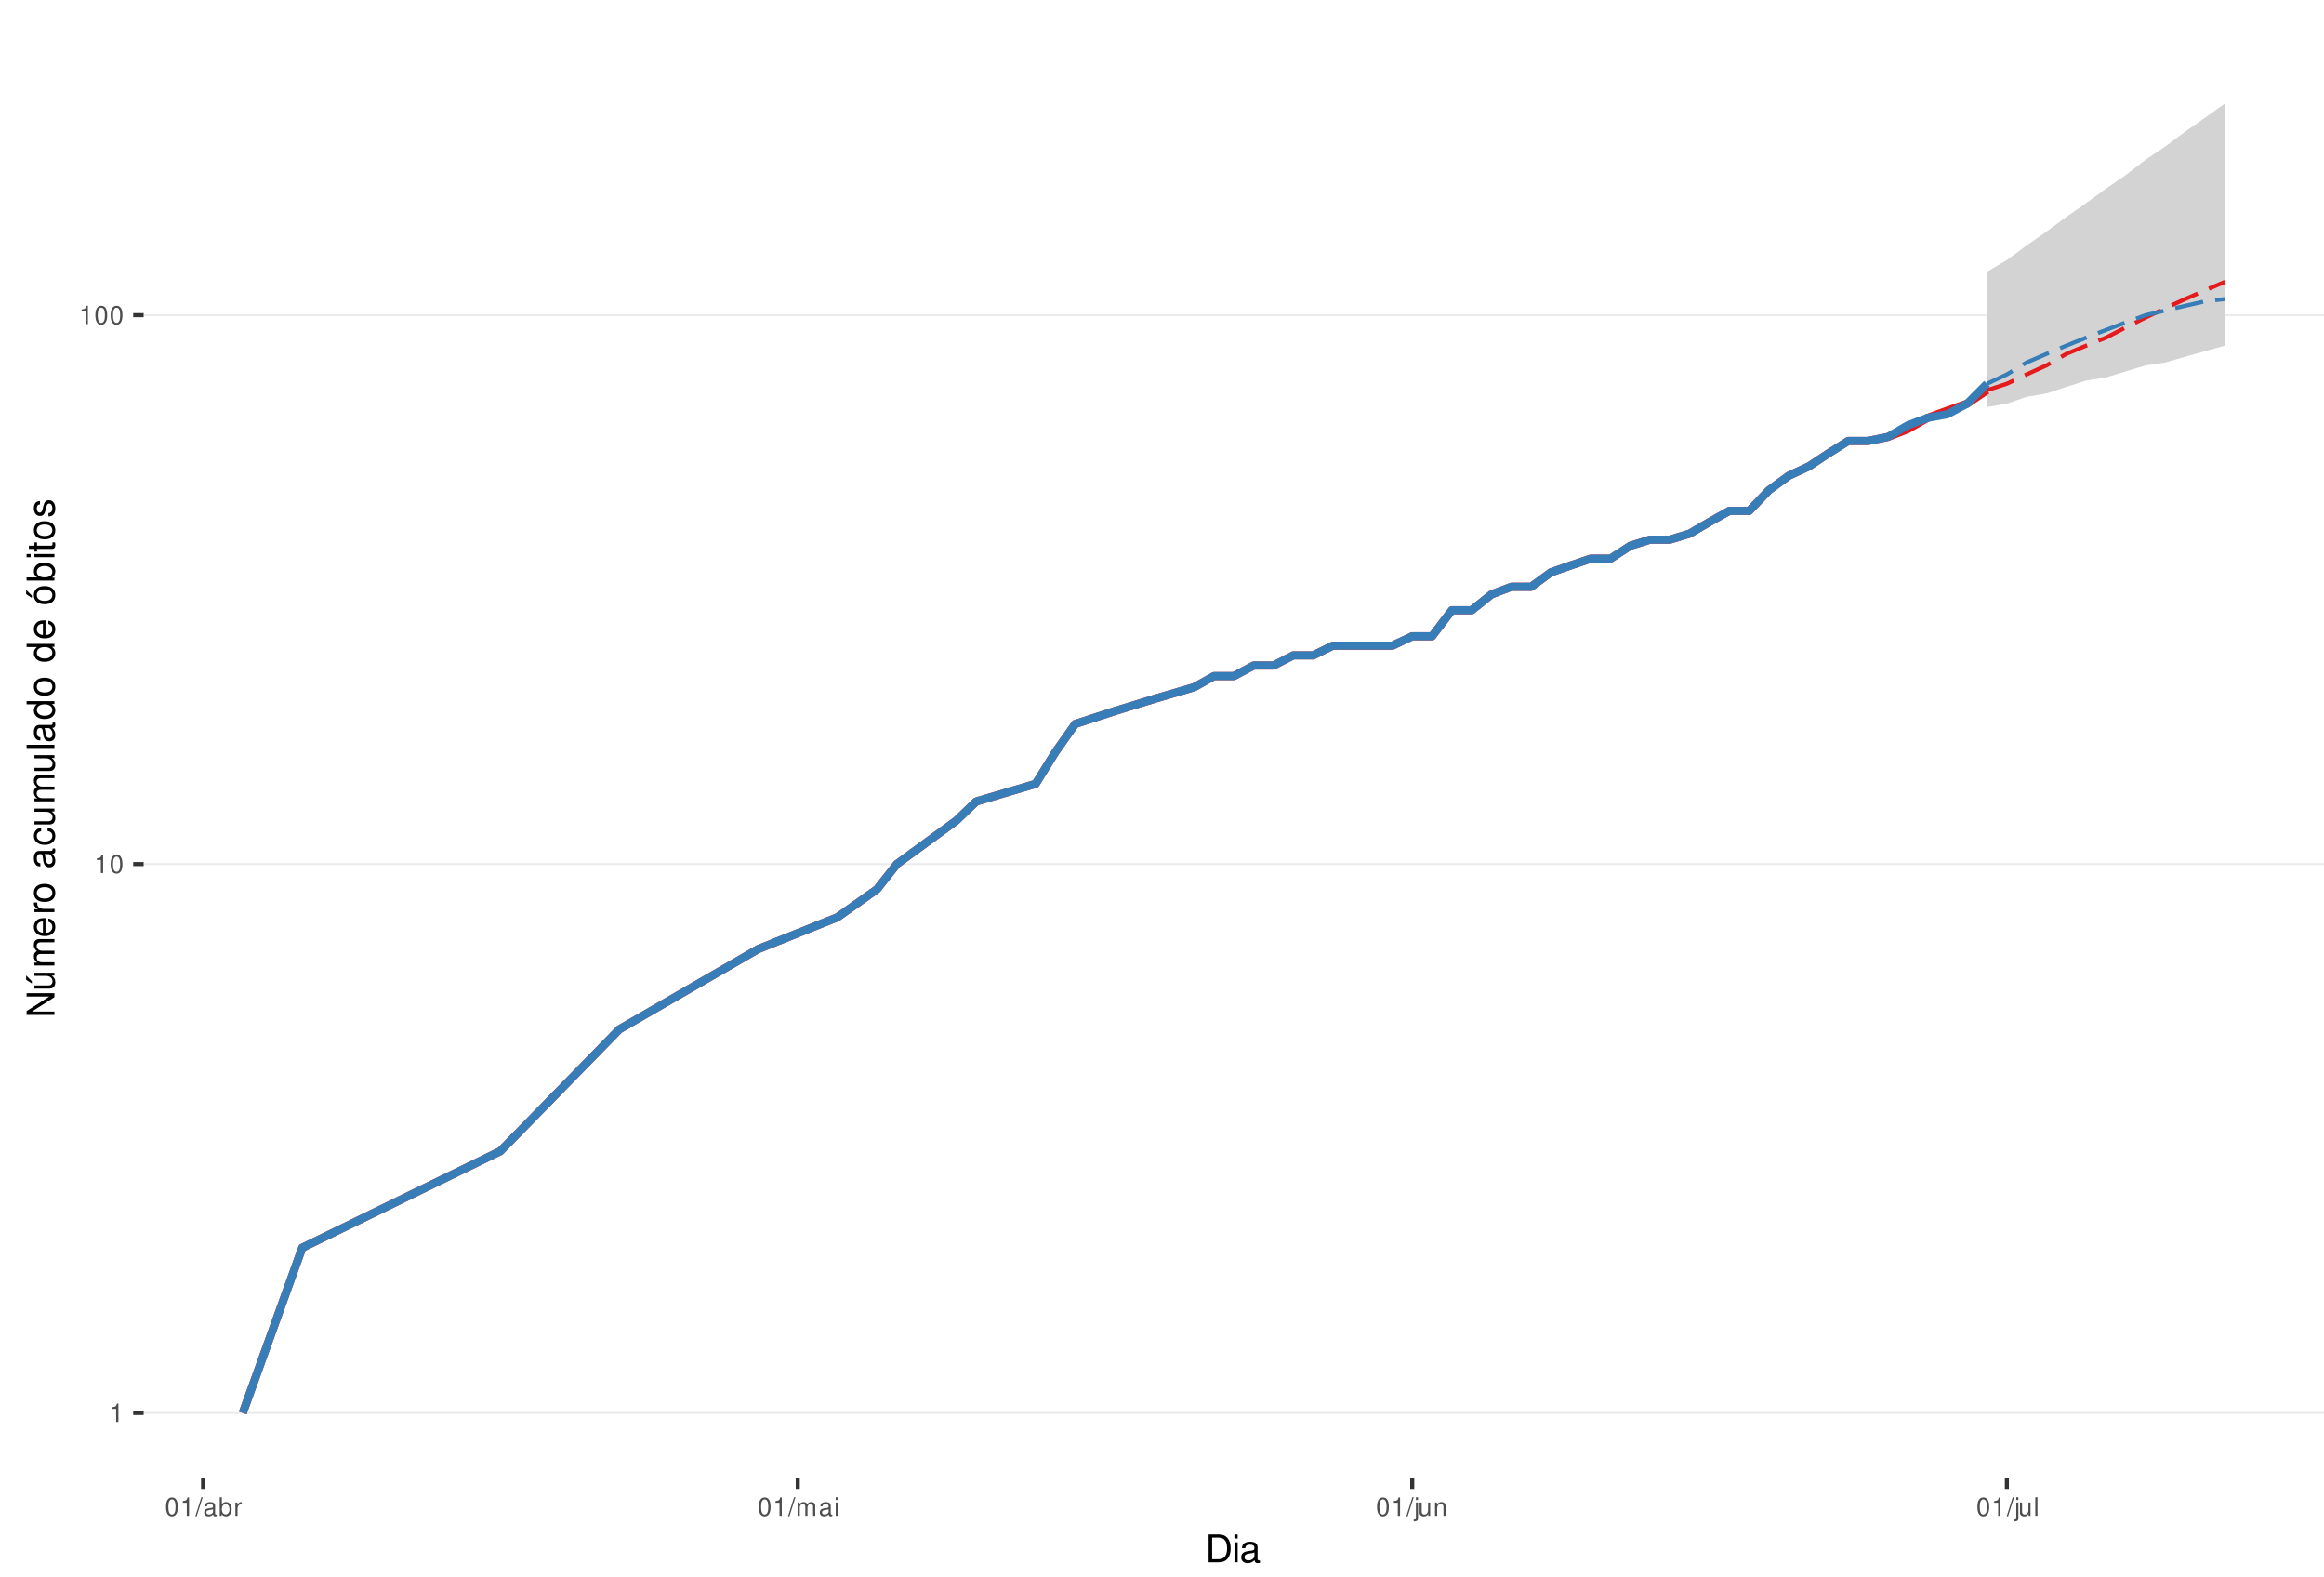
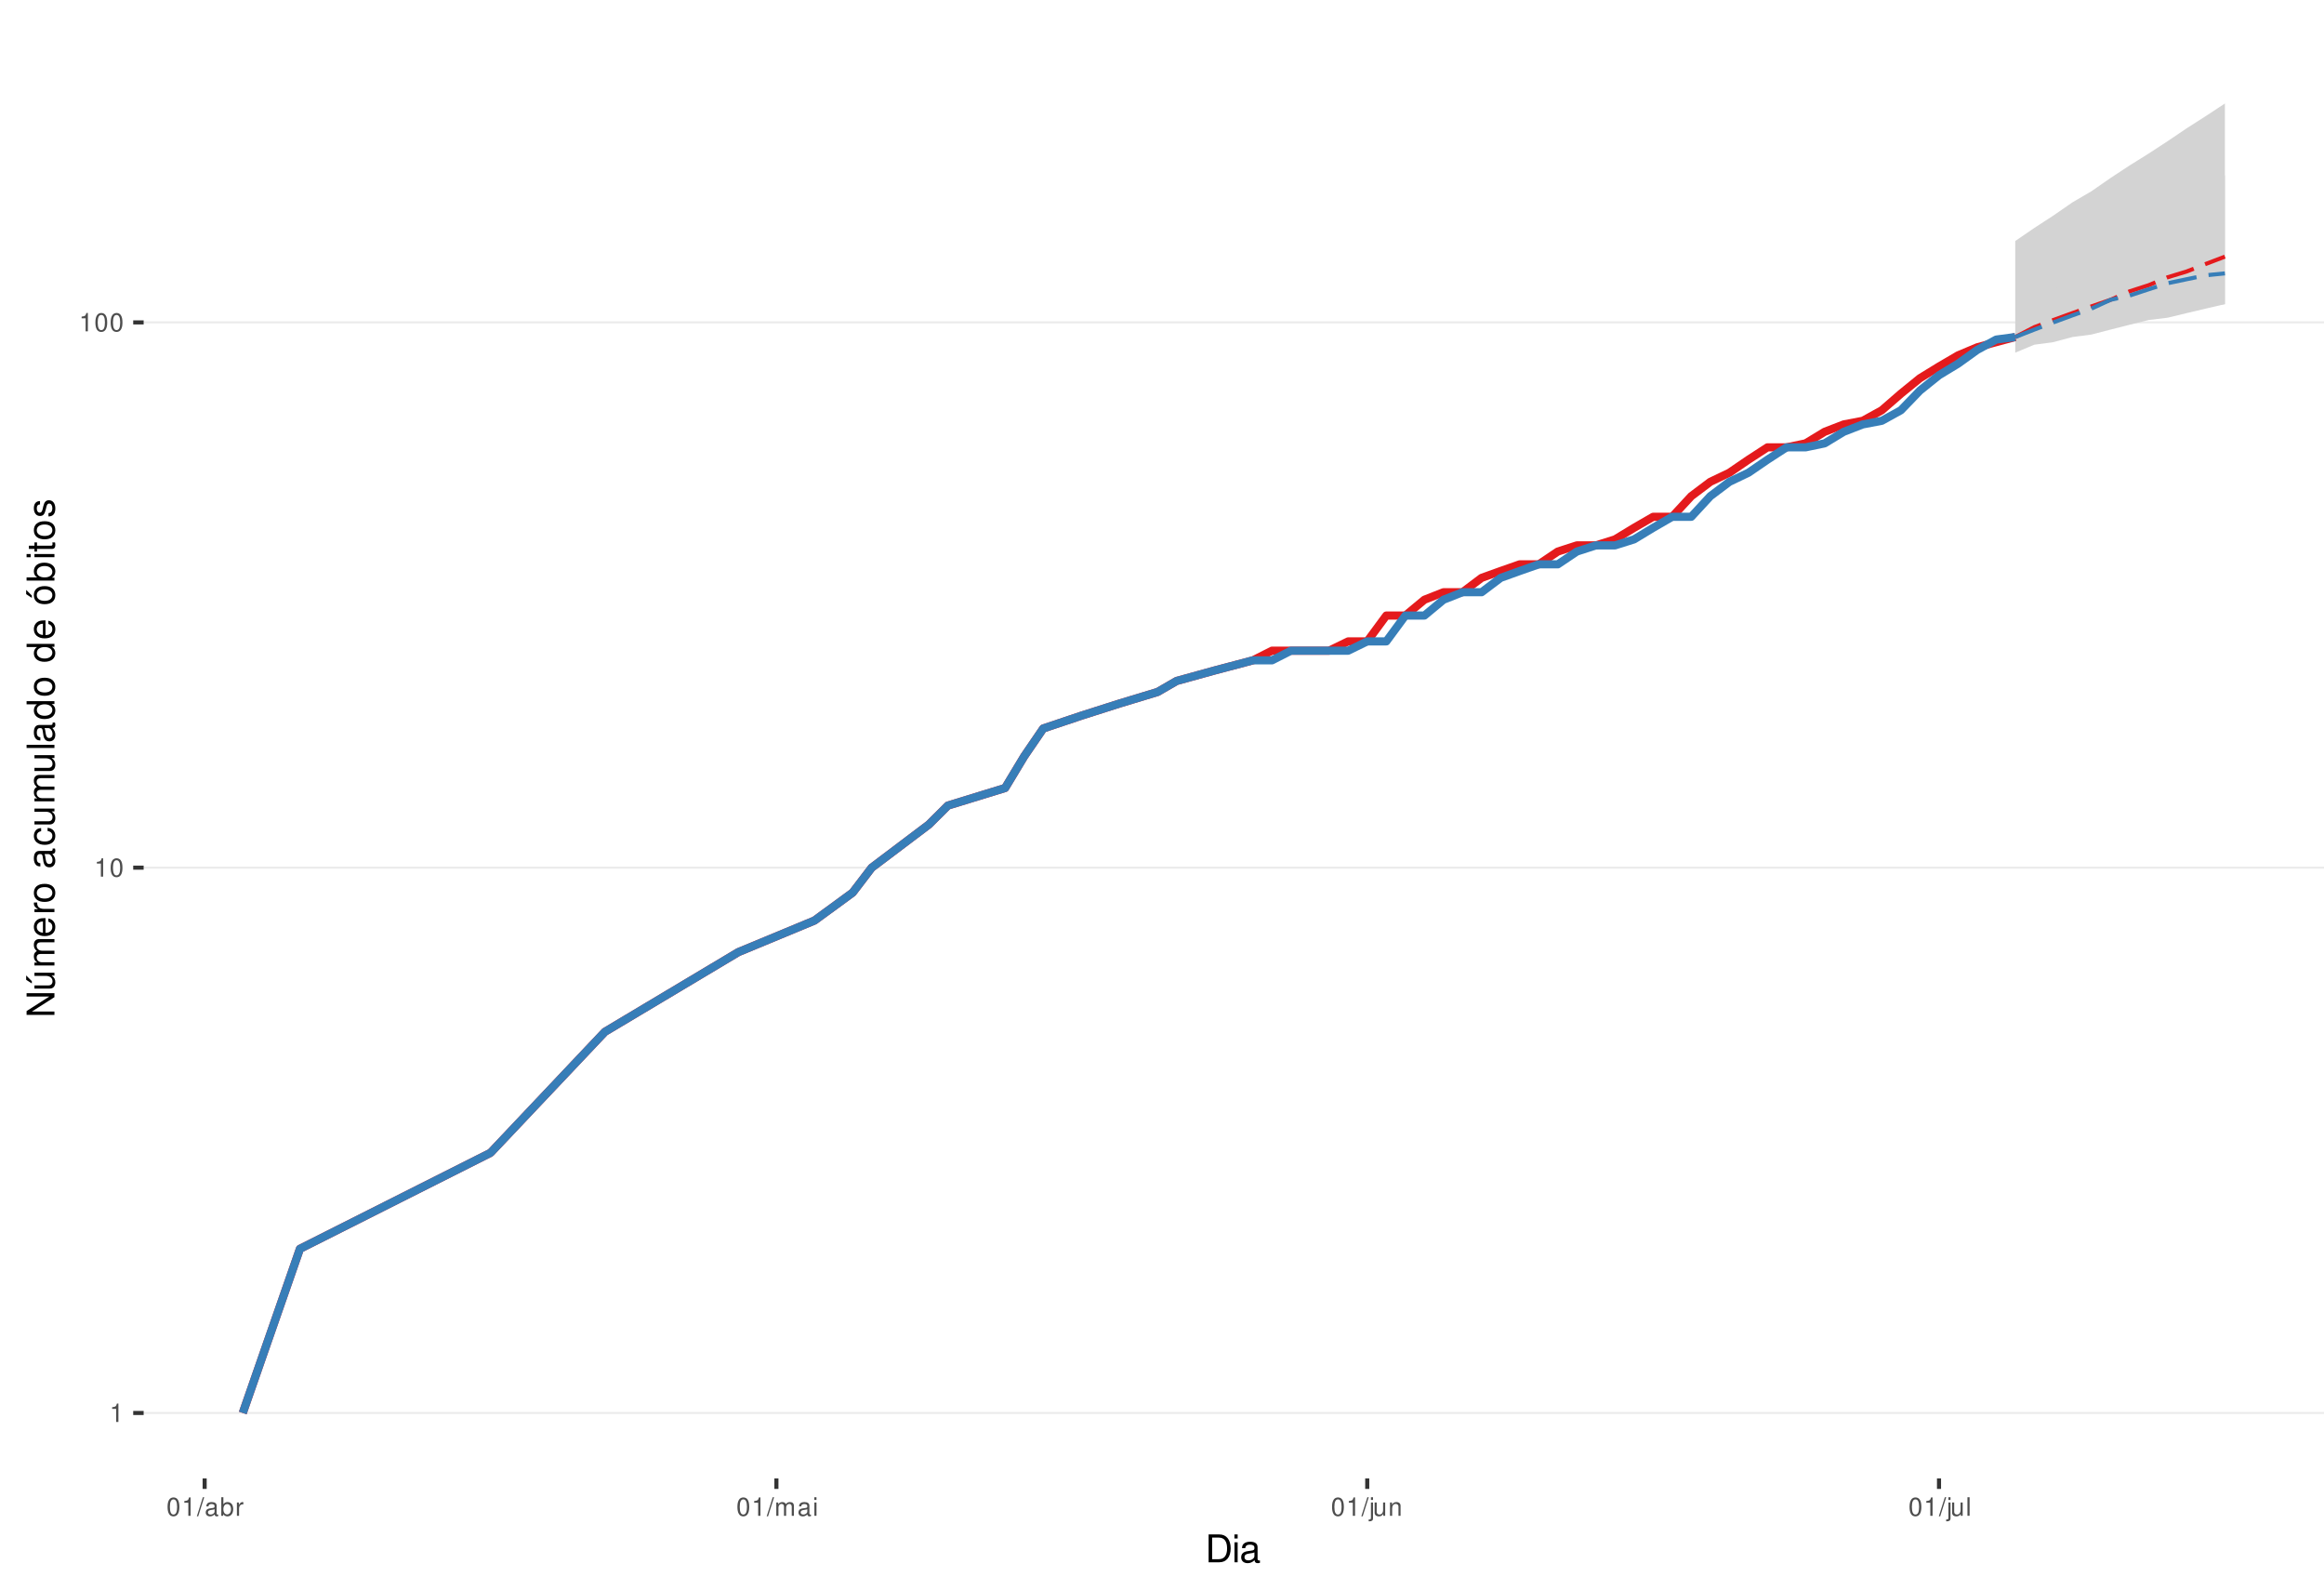
<svg xmlns="http://www.w3.org/2000/svg" xmlns:xlink="http://www.w3.org/1999/xlink" width="609pt" height="413pt" viewBox="0 0 609 413" version="1.1">
  <defs>
    <g>
      <symbol overflow="visible" id="glyph0-0">
        <path style="stroke:none;" d="" />
      </symbol>
      <symbol overflow="visible" id="glyph0-1">
        <path style="stroke:none;" d="M 1.719 -3.422 L 1.719 0 L 2.312 0 L 2.312 -4.812 L 1.922 -4.812 C 1.719 -4.078 1.578 -3.969 0.672 -3.859 L 0.672 -3.422 Z M 1.719 -3.422 " />
      </symbol>
      <symbol overflow="visible" id="glyph0-2">
        <path style="stroke:none;" d="M 1.828 -4.812 C 1.391 -4.812 0.984 -4.609 0.75 -4.281 C 0.438 -3.859 0.281 -3.219 0.281 -2.328 C 0.281 -0.703 0.812 0.156 1.828 0.156 C 2.828 0.156 3.375 -0.703 3.375 -2.297 C 3.375 -3.219 3.234 -3.844 2.922 -4.281 C 2.672 -4.625 2.281 -4.812 1.828 -4.812 Z M 1.828 -4.297 C 2.469 -4.297 2.781 -3.641 2.781 -2.344 C 2.781 -0.969 2.469 -0.328 1.812 -0.328 C 1.203 -0.328 0.891 -1 0.891 -2.328 C 0.891 -3.641 1.203 -4.297 1.828 -4.297 Z M 1.828 -4.297 " />
      </symbol>
      <symbol overflow="visible" id="glyph0-3">
        <path style="stroke:none;" d="M 1.531 -4.859 L -0.047 0.141 L 0.312 0.141 L 1.891 -4.859 Z M 1.531 -4.859 " />
      </symbol>
      <symbol overflow="visible" id="glyph0-4">
        <path style="stroke:none;" d="M 3.562 -0.328 C 3.5 -0.312 3.469 -0.312 3.438 -0.312 C 3.25 -0.312 3.141 -0.406 3.141 -0.578 L 3.141 -2.641 C 3.141 -3.25 2.688 -3.594 1.828 -3.594 C 1.312 -3.594 0.906 -3.438 0.672 -3.188 C 0.516 -3 0.453 -2.797 0.438 -2.453 L 0.984 -2.453 C 1.031 -2.875 1.297 -3.078 1.812 -3.078 C 2.312 -3.078 2.594 -2.891 2.594 -2.562 L 2.594 -2.406 C 2.578 -2.172 2.469 -2.078 2.016 -2.031 C 1.219 -1.922 1.109 -1.891 0.891 -1.812 C 0.484 -1.641 0.281 -1.328 0.281 -0.875 C 0.281 -0.25 0.719 0.156 1.422 0.156 C 1.859 0.156 2.219 0 2.609 -0.359 C 2.656 0 2.828 0.156 3.188 0.156 C 3.297 0.156 3.375 0.141 3.562 0.094 Z M 2.594 -1.094 C 2.594 -0.906 2.531 -0.797 2.375 -0.641 C 2.141 -0.438 1.875 -0.328 1.547 -0.328 C 1.109 -0.328 0.859 -0.547 0.859 -0.891 C 0.859 -1.266 1.094 -1.438 1.703 -1.531 C 2.297 -1.609 2.406 -1.641 2.594 -1.719 Z M 2.594 -1.094 " />
      </symbol>
      <symbol overflow="visible" id="glyph0-5">
        <path style="stroke:none;" d="M 0.359 -4.859 L 0.359 0 L 0.859 0 L 0.859 -0.453 C 1.125 -0.047 1.484 0.156 1.969 0.156 C 2.875 0.156 3.484 -0.594 3.484 -1.75 C 3.484 -2.891 2.922 -3.594 1.984 -3.594 C 1.516 -3.594 1.172 -3.406 0.906 -3.016 L 0.906 -4.859 Z M 1.891 -3.062 C 2.5 -3.062 2.906 -2.531 2.906 -1.703 C 2.906 -0.906 2.484 -0.359 1.891 -0.359 C 1.297 -0.359 0.906 -0.906 0.906 -1.719 C 0.906 -2.531 1.297 -3.062 1.891 -3.062 Z M 1.891 -3.062 " />
      </symbol>
      <symbol overflow="visible" id="glyph0-6">
        <path style="stroke:none;" d="M 0.453 -3.484 L 0.453 0 L 1.016 0 L 1.016 -1.812 C 1.031 -2.656 1.375 -3.016 2.141 -3 L 2.141 -3.562 C 2.047 -3.578 1.984 -3.594 1.922 -3.594 C 1.562 -3.594 1.297 -3.375 0.969 -2.859 L 0.969 -3.484 Z M 0.453 -3.484 " />
      </symbol>
      <symbol overflow="visible" id="glyph0-7">
        <path style="stroke:none;" d="M 0.469 -3.484 L 0.469 0 L 1.031 0 L 1.031 -2.188 C 1.031 -2.703 1.391 -3.109 1.844 -3.109 C 2.25 -3.109 2.484 -2.844 2.484 -2.406 L 2.484 0 L 3.047 0 L 3.047 -2.188 C 3.047 -2.703 3.422 -3.109 3.875 -3.109 C 4.266 -3.109 4.516 -2.844 4.516 -2.406 L 4.516 0 L 5.078 0 L 5.078 -2.609 C 5.078 -3.234 4.719 -3.594 4.062 -3.594 C 3.594 -3.594 3.312 -3.453 2.984 -3.062 C 2.781 -3.422 2.5 -3.594 2.047 -3.594 C 1.578 -3.594 1.266 -3.422 0.984 -3 L 0.984 -3.484 Z M 0.469 -3.484 " />
      </symbol>
      <symbol overflow="visible" id="glyph0-8">
        <path style="stroke:none;" d="M 1 -3.484 L 0.453 -3.484 L 0.453 0 L 1 0 Z M 1 -4.859 L 0.438 -4.859 L 0.438 -4.156 L 1 -4.156 Z M 1 -4.859 " />
      </symbol>
      <symbol overflow="visible" id="glyph0-9">
        <path style="stroke:none;" d="M 0.469 -3.484 L 0.469 0.5 C 0.469 0.859 0.359 0.969 0.016 0.969 C -0.031 0.969 -0.047 0.969 -0.125 0.953 L -0.125 1.438 C -0.047 1.438 -0.016 1.453 0.062 1.453 C 0.688 1.453 1.016 1.203 1.016 0.719 L 1.016 -3.484 Z M 1.016 -4.859 L 0.469 -4.859 L 0.469 -4.156 L 1.016 -4.156 Z M 1.016 -4.859 " />
      </symbol>
      <symbol overflow="visible" id="glyph0-10">
        <path style="stroke:none;" d="M 3.203 0 L 3.203 -3.484 L 2.656 -3.484 L 2.656 -1.516 C 2.656 -0.797 2.281 -0.328 1.703 -0.328 C 1.266 -0.328 0.984 -0.594 0.984 -1.016 L 0.984 -3.484 L 0.438 -3.484 L 0.438 -0.797 C 0.438 -0.219 0.859 0.156 1.547 0.156 C 2.062 0.156 2.391 -0.031 2.703 -0.484 L 2.703 0 Z M 3.203 0 " />
      </symbol>
      <symbol overflow="visible" id="glyph0-11">
        <path style="stroke:none;" d="M 0.469 -3.484 L 0.469 0 L 1.031 0 L 1.031 -1.922 C 1.031 -2.641 1.391 -3.109 1.969 -3.109 C 2.406 -3.109 2.688 -2.828 2.688 -2.422 L 2.688 0 L 3.234 0 L 3.234 -2.641 C 3.234 -3.219 2.812 -3.594 2.141 -3.594 C 1.625 -3.594 1.281 -3.391 0.984 -2.906 L 0.984 -3.484 Z M 0.469 -3.484 " />
      </symbol>
      <symbol overflow="visible" id="glyph0-12">
        <path style="stroke:none;" d="M 1.016 -4.859 L 0.453 -4.859 L 0.453 0 L 1.016 0 Z M 1.016 -4.859 " />
      </symbol>
      <symbol overflow="visible" id="glyph1-0">
        <path style="stroke:none;" d="" />
      </symbol>
      <symbol overflow="visible" id="glyph1-1">
        <path style="stroke:none;" d="M 0.891 0 L 3.703 0 C 5.547 0 6.672 -1.375 6.672 -3.656 C 6.672 -5.906 5.547 -7.297 3.703 -7.297 L 0.891 -7.297 Z M 1.812 -0.812 L 1.812 -6.469 L 3.547 -6.469 C 4.984 -6.469 5.734 -5.5 5.734 -3.641 C 5.734 -1.797 4.984 -0.812 3.547 -0.812 Z M 1.812 -0.812 " />
      </symbol>
      <symbol overflow="visible" id="glyph1-2">
        <path style="stroke:none;" d="M 1.5 -5.234 L 0.672 -5.234 L 0.672 0 L 1.5 0 Z M 1.5 -7.297 L 0.656 -7.297 L 0.656 -6.234 L 1.5 -6.234 Z M 1.5 -7.297 " />
      </symbol>
      <symbol overflow="visible" id="glyph1-3">
        <path style="stroke:none;" d="M 5.344 -0.484 C 5.266 -0.469 5.219 -0.469 5.172 -0.469 C 4.875 -0.469 4.719 -0.625 4.719 -0.875 L 4.719 -3.953 C 4.719 -4.891 4.047 -5.391 2.75 -5.391 C 1.984 -5.391 1.375 -5.172 1.016 -4.781 C 0.766 -4.516 0.672 -4.203 0.656 -3.688 L 1.484 -3.688 C 1.562 -4.328 1.938 -4.625 2.719 -4.625 C 3.484 -4.625 3.891 -4.344 3.891 -3.844 L 3.891 -3.625 C 3.875 -3.266 3.703 -3.125 3.016 -3.047 C 1.844 -2.891 1.656 -2.844 1.344 -2.719 C 0.734 -2.453 0.422 -2 0.422 -1.312 C 0.422 -0.375 1.078 0.234 2.141 0.234 C 2.797 0.234 3.328 0 3.922 -0.547 C 3.984 0 4.234 0.234 4.781 0.234 C 4.953 0.234 5.062 0.203 5.344 0.141 Z M 3.891 -1.656 C 3.891 -1.375 3.812 -1.203 3.562 -0.969 C 3.219 -0.656 2.812 -0.5 2.312 -0.5 C 1.672 -0.5 1.297 -0.812 1.297 -1.344 C 1.297 -1.891 1.656 -2.172 2.547 -2.297 C 3.438 -2.422 3.609 -2.453 3.891 -2.594 Z M 3.891 -1.656 " />
      </symbol>
      <symbol overflow="visible" id="glyph2-0">
        <path style="stroke:none;" d="" />
      </symbol>
      <symbol overflow="visible" id="glyph2-1">
        <path style="stroke:none;" d="M -7.297 -6.453 L -7.297 -5.578 L -1.328 -5.578 L -7.297 -1.766 L -7.297 -0.766 L 0 -0.766 L 0 -1.641 L -5.906 -1.641 L 0 -5.406 L 0 -6.453 Z M -7.297 -6.453 " />
      </symbol>
      <symbol overflow="visible" id="glyph2-2">
        <path style="stroke:none;" d="M 0 -4.812 L -5.234 -4.812 L -5.234 -3.984 L -2.266 -3.984 C -1.203 -3.984 -0.5 -3.438 -0.5 -2.562 C -0.5 -1.906 -0.906 -1.484 -1.531 -1.484 L -5.234 -1.484 L -5.234 -0.656 L -1.203 -0.656 C -0.328 -0.656 0.234 -1.297 0.234 -2.312 C 0.234 -3.094 -0.047 -3.578 -0.734 -4.062 L 0 -4.062 Z M -7.406 -2.953 L -5.922 -2 L -5.922 -2.594 L -7.406 -4.094 Z M -7.406 -2.953 " />
      </symbol>
      <symbol overflow="visible" id="glyph2-3">
        <path style="stroke:none;" d="M -5.234 -0.703 L 0 -0.703 L 0 -1.547 L -3.297 -1.547 C -4.047 -1.547 -4.656 -2.094 -4.656 -2.766 C -4.656 -3.391 -4.281 -3.734 -3.609 -3.734 L 0 -3.734 L 0 -4.578 L -3.297 -4.578 C -4.047 -4.578 -4.656 -5.125 -4.656 -5.812 C -4.656 -6.422 -4.266 -6.781 -3.609 -6.781 L 0 -6.781 L 0 -7.625 L -3.938 -7.625 C -4.875 -7.625 -5.391 -7.078 -5.391 -6.094 C -5.391 -5.406 -5.188 -4.984 -4.594 -4.484 C -5.156 -4.188 -5.391 -3.766 -5.391 -3.078 C -5.391 -2.375 -5.125 -1.906 -4.5 -1.469 L -5.234 -1.469 Z M -5.234 -0.703 " />
      </symbol>
      <symbol overflow="visible" id="glyph2-4">
        <path style="stroke:none;" d="M -2.344 -5.125 C -3.141 -5.125 -3.625 -5.062 -4.016 -4.922 C -4.875 -4.578 -5.391 -3.781 -5.391 -2.797 C -5.391 -1.344 -4.281 -0.406 -2.547 -0.406 C -0.812 -0.406 0.234 -1.297 0.234 -2.781 C 0.234 -3.984 -0.453 -4.812 -1.594 -5.016 L -1.594 -4.188 C -0.906 -3.953 -0.547 -3.484 -0.547 -2.812 C -0.547 -2.281 -0.781 -1.828 -1.219 -1.547 C -1.516 -1.344 -1.812 -1.281 -2.344 -1.266 Z M -3.016 -1.297 C -3.984 -1.359 -4.625 -1.953 -4.625 -2.797 C -4.625 -3.641 -3.953 -4.234 -3.016 -4.234 Z M -3.016 -1.297 " />
      </symbol>
      <symbol overflow="visible" id="glyph2-5">
        <path style="stroke:none;" d="M -5.234 -0.688 L 0 -0.688 L 0 -1.531 L -2.719 -1.531 C -3.984 -1.547 -4.547 -2.062 -4.516 -3.203 L -5.359 -3.203 C -5.375 -3.062 -5.391 -2.984 -5.391 -2.891 C -5.391 -2.344 -5.062 -1.938 -4.297 -1.453 L -5.234 -1.453 Z M -5.234 -0.688 " />
      </symbol>
      <symbol overflow="visible" id="glyph2-6">
        <path style="stroke:none;" d="M -5.391 -2.719 C -5.391 -1.234 -4.344 -0.359 -2.578 -0.359 C -0.812 -0.359 0.234 -1.234 0.234 -2.734 C 0.234 -4.203 -0.812 -5.094 -2.547 -5.094 C -4.359 -5.094 -5.391 -4.234 -5.391 -2.719 Z M -4.625 -2.734 C -4.625 -3.672 -3.844 -4.234 -2.547 -4.234 C -1.312 -4.234 -0.547 -3.656 -0.547 -2.734 C -0.547 -1.797 -1.312 -1.234 -2.578 -1.234 C -3.844 -1.234 -4.625 -1.797 -4.625 -2.734 Z M -4.625 -2.734 " />
      </symbol>
      <symbol overflow="visible" id="glyph2-7">
        <path style="stroke:none;" d="" />
      </symbol>
      <symbol overflow="visible" id="glyph2-8">
        <path style="stroke:none;" d="M -0.484 -5.344 C -0.469 -5.266 -0.469 -5.219 -0.469 -5.172 C -0.469 -4.875 -0.625 -4.719 -0.875 -4.719 L -3.953 -4.719 C -4.891 -4.719 -5.391 -4.047 -5.391 -2.75 C -5.391 -1.984 -5.172 -1.375 -4.781 -1.016 C -4.516 -0.766 -4.203 -0.672 -3.688 -0.656 L -3.688 -1.484 C -4.328 -1.562 -4.625 -1.938 -4.625 -2.719 C -4.625 -3.484 -4.344 -3.891 -3.844 -3.891 L -3.625 -3.891 C -3.266 -3.875 -3.125 -3.703 -3.047 -3.016 C -2.891 -1.844 -2.844 -1.656 -2.719 -1.344 C -2.453 -0.734 -2 -0.422 -1.312 -0.422 C -0.375 -0.422 0.234 -1.078 0.234 -2.141 C 0.234 -2.797 0 -3.328 -0.547 -3.922 C 0 -3.984 0.234 -4.234 0.234 -4.781 C 0.234 -4.953 0.203 -5.062 0.141 -5.344 Z M -1.656 -3.891 C -1.375 -3.891 -1.203 -3.812 -0.969 -3.562 C -0.656 -3.219 -0.5 -2.812 -0.5 -2.312 C -0.5 -1.672 -0.812 -1.297 -1.344 -1.297 C -1.891 -1.297 -2.172 -1.656 -2.297 -2.547 C -2.422 -3.438 -2.453 -3.609 -2.594 -3.891 Z M -1.656 -3.891 " />
      </symbol>
      <symbol overflow="visible" id="glyph2-9">
        <path style="stroke:none;" d="M -3.484 -4.703 C -3.984 -4.672 -4.312 -4.562 -4.609 -4.359 C -5.094 -4 -5.391 -3.375 -5.391 -2.641 C -5.391 -1.219 -4.266 -0.312 -2.531 -0.312 C -0.844 -0.312 0.234 -1.203 0.234 -2.625 C 0.234 -3.875 -0.516 -4.672 -1.797 -4.766 L -1.797 -3.938 C -0.953 -3.797 -0.547 -3.359 -0.547 -2.656 C -0.547 -1.734 -1.297 -1.188 -2.531 -1.188 C -3.844 -1.188 -4.625 -1.719 -4.625 -2.625 C -4.625 -3.328 -4.203 -3.766 -3.484 -3.875 Z M -3.484 -4.703 " />
      </symbol>
      <symbol overflow="visible" id="glyph2-10">
        <path style="stroke:none;" d="M 0 -4.812 L -5.234 -4.812 L -5.234 -3.984 L -2.266 -3.984 C -1.203 -3.984 -0.5 -3.438 -0.5 -2.562 C -0.5 -1.906 -0.906 -1.484 -1.531 -1.484 L -5.234 -1.484 L -5.234 -0.656 L -1.203 -0.656 C -0.328 -0.656 0.234 -1.297 0.234 -2.312 C 0.234 -3.094 -0.047 -3.578 -0.734 -4.062 L 0 -4.062 Z M 0 -4.812 " />
      </symbol>
      <symbol overflow="visible" id="glyph2-11">
        <path style="stroke:none;" d="M -7.297 -1.516 L -7.297 -0.688 L 0 -0.688 L 0 -1.516 Z M -7.297 -1.516 " />
      </symbol>
      <symbol overflow="visible" id="glyph2-12">
        <path style="stroke:none;" d="M -7.297 -4.953 L -7.297 -4.125 L -4.578 -4.125 C -5.109 -3.766 -5.391 -3.203 -5.391 -2.516 C -5.391 -1.156 -4.297 -0.266 -2.625 -0.266 C -0.859 -0.266 0.234 -1.125 0.234 -2.547 C 0.234 -3.266 -0.047 -3.766 -0.688 -4.203 L 0 -4.203 L 0 -4.953 Z M -4.609 -2.656 C -4.609 -3.547 -3.812 -4.125 -2.562 -4.125 C -1.344 -4.125 -0.547 -3.547 -0.547 -2.656 C -0.547 -1.734 -1.359 -1.125 -2.578 -1.125 C -3.797 -1.125 -4.609 -1.734 -4.609 -2.656 Z M -4.609 -2.656 " />
      </symbol>
      <symbol overflow="visible" id="glyph2-13">
        <path style="stroke:none;" d="M -5.391 -2.719 C -5.391 -1.234 -4.344 -0.359 -2.578 -0.359 C -0.812 -0.359 0.234 -1.234 0.234 -2.734 C 0.234 -4.203 -0.812 -5.094 -2.547 -5.094 C -4.359 -5.094 -5.391 -4.234 -5.391 -2.719 Z M -4.625 -2.734 C -4.625 -3.672 -3.844 -4.234 -2.547 -4.234 C -1.312 -4.234 -0.547 -3.656 -0.547 -2.734 C -0.547 -1.797 -1.312 -1.234 -2.578 -1.234 C -3.844 -1.234 -4.625 -1.797 -4.625 -2.734 Z M -7.406 -2.984 L -5.922 -2.016 L -5.922 -2.625 L -7.406 -4.109 Z M -7.406 -2.984 " />
      </symbol>
      <symbol overflow="visible" id="glyph2-14">
        <path style="stroke:none;" d="M -7.297 -0.547 L 0 -0.547 L 0 -1.297 L -0.672 -1.297 C -0.062 -1.688 0.234 -2.219 0.234 -2.953 C 0.234 -4.328 -0.906 -5.234 -2.641 -5.234 C -4.344 -5.234 -5.391 -4.375 -5.391 -2.984 C -5.391 -2.266 -5.125 -1.766 -4.531 -1.375 L -7.297 -1.375 Z M -4.609 -2.828 C -4.609 -3.766 -3.797 -4.359 -2.547 -4.359 C -1.359 -4.359 -0.547 -3.734 -0.547 -2.828 C -0.547 -1.938 -1.344 -1.375 -2.578 -1.375 C -3.812 -1.375 -4.609 -1.938 -4.609 -2.828 Z M -4.609 -2.828 " />
      </symbol>
      <symbol overflow="visible" id="glyph2-15">
        <path style="stroke:none;" d="M -5.234 -1.5 L -5.234 -0.672 L 0 -0.672 L 0 -1.5 Z M -7.297 -1.5 L -7.297 -0.656 L -6.234 -0.656 L -6.234 -1.5 Z M -7.297 -1.5 " />
      </symbol>
      <symbol overflow="visible" id="glyph2-16">
        <path style="stroke:none;" d="M -5.234 -2.547 L -5.234 -1.688 L -6.688 -1.688 L -6.688 -0.844 L -5.234 -0.844 L -5.234 -0.141 L -4.562 -0.141 L -4.562 -0.844 L -0.594 -0.844 C -0.062 -0.844 0.234 -1.203 0.234 -1.859 C 0.234 -2.078 0.203 -2.266 0.156 -2.547 L -0.547 -2.547 C -0.516 -2.422 -0.5 -2.312 -0.5 -2.141 C -0.5 -1.781 -0.594 -1.688 -0.969 -1.688 L -4.562 -1.688 L -4.562 -2.547 Z M -5.234 -2.547 " />
      </symbol>
      <symbol overflow="visible" id="glyph2-17">
        <path style="stroke:none;" d="M -3.781 -4.375 C -4.812 -4.375 -5.391 -3.688 -5.391 -2.484 C -5.391 -1.266 -4.766 -0.469 -3.797 -0.469 C -2.969 -0.469 -2.578 -0.891 -2.281 -2.125 L -2.094 -2.906 C -1.953 -3.484 -1.734 -3.719 -1.375 -3.719 C -0.875 -3.719 -0.547 -3.234 -0.547 -2.5 C -0.547 -2.047 -0.672 -1.672 -0.891 -1.453 C -1.047 -1.328 -1.188 -1.266 -1.562 -1.219 L -1.562 -0.344 C -0.344 -0.375 0.234 -1.062 0.234 -2.438 C 0.234 -3.75 -0.422 -4.594 -1.438 -4.594 C -2.203 -4.594 -2.641 -4.156 -2.891 -3.109 L -3.078 -2.312 C -3.234 -1.625 -3.453 -1.344 -3.828 -1.344 C -4.312 -1.344 -4.625 -1.766 -4.625 -2.453 C -4.625 -3.125 -4.328 -3.484 -3.781 -3.5 Z M -3.781 -4.375 " />
      </symbol>
    </g>
    <clipPath id="clip1">
      <path d="M 37.645 9.961 L 609 9.961 L 609 387.328 L 37.645 387.328 Z M 37.645 9.961 " />
    </clipPath>
    <clipPath id="clip2">
      <path d="M 37.645 369 L 609 369 L 609 371 L 37.645 371 Z M 37.645 369 " />
    </clipPath>
    <clipPath id="clip3">
-       <path d="M 37.645 226 L 609 226 L 609 227 L 37.645 227 Z M 37.645 226 " />
+       <path d="M 37.645 227 L 609 227 L 609 228 L 37.645 228 Z M 37.645 227 " />
    </clipPath>
    <clipPath id="clip4">
-       <path d="M 37.645 82 L 609 82 L 609 83 L 37.645 83 Z M 37.645 82 " />
+       <path d="M 37.645 84 L 609 84 L 609 85 L 37.645 85 Z M 37.645 84 " />
    </clipPath>
  </defs>
  <g id="surface235">
    <rect x="0" y="0" width="609" height="413" style="fill:rgb(100%,100%,100%);fill-opacity:1;stroke:none;" />
    <rect x="0" y="0" width="609" height="413" style="fill:rgb(100%,100%,100%);fill-opacity:1;stroke:none;" />
    <path style="fill:none;stroke-width:1.067;stroke-linecap:round;stroke-linejoin:round;stroke:rgb(100%,100%,100%);stroke-opacity:1;stroke-miterlimit:10;" d="M 0 413 L 609 413 L 609 0 L 0 0 Z M 0 413 " />
    <g clip-path="url(#clip1)" clip-rule="nonzero">
      <path style=" stroke:none;fill-rule:nonzero;fill:rgb(100%,100%,100%);fill-opacity:1;" d="M 37.645 387.328 L 609 387.328 L 609 9.961 L 37.645 9.961 Z M 37.645 387.328 " />
    </g>
    <g clip-path="url(#clip2)" clip-rule="nonzero">
      <path style="fill:none;stroke-width:0.533;stroke-linecap:butt;stroke-linejoin:round;stroke:rgb(92.157%,92.157%,92.157%);stroke-opacity:1;stroke-miterlimit:10;" d="M 37.645 370.176 L 609 370.176 " />
    </g>
    <g clip-path="url(#clip3)" clip-rule="nonzero">
-       <path style="fill:none;stroke-width:0.533;stroke-linecap:butt;stroke-linejoin:round;stroke:rgb(92.157%,92.157%,92.157%);stroke-opacity:1;stroke-miterlimit:10;" d="M 37.645 226.371 L 609 226.371 " />
+       <path style="fill:none;stroke-width:0.533;stroke-linecap:butt;stroke-linejoin:round;stroke:rgb(92.157%,92.157%,92.157%);stroke-opacity:1;stroke-miterlimit:10;" d="M 37.645 227.316 L 609 227.316 " />
    </g>
    <g clip-path="url(#clip4)" clip-rule="nonzero">
-       <path style="fill:none;stroke-width:0.533;stroke-linecap:butt;stroke-linejoin:round;stroke:rgb(92.157%,92.157%,92.157%);stroke-opacity:1;stroke-miterlimit:10;" d="M 37.645 82.566 L 609 82.566 " />
-     </g>
-     <path style=" stroke:none;fill-rule:nonzero;fill:rgb(82.745%,82.745%,82.745%);fill-opacity:1;" d="M 520.699 71.18 L 525.895 68.133 L 531.09 64.289 L 536.281 60.668 L 541.477 56.828 L 546.672 53.215 L 551.863 49.43 L 557.059 45.859 L 562.254 41.828 L 567.445 38.348 L 572.641 34.473 L 577.836 30.82 L 583.031 27.117 L 583.031 90.551 L 577.836 91.988 L 572.641 93.457 L 567.445 94.961 L 562.254 95.727 L 557.059 97.289 L 551.863 98.891 L 546.672 99.707 L 541.477 101.371 L 536.281 103.082 L 531.09 103.957 L 525.895 105.742 L 520.699 106.652 Z M 520.699 71.18 " />
-     <path style=" stroke:none;fill-rule:nonzero;fill:rgb(82.745%,82.745%,82.745%);fill-opacity:1;" d="M 520.699 100.535 L 525.895 92.719 L 531.09 85.77 L 536.281 79.52 L 541.477 73.84 L 546.672 69.133 L 551.863 64.289 L 557.059 60.23 L 562.254 56.418 L 567.445 53.605 L 572.641 50.914 L 577.836 48.336 L 583.031 47.262 L 583.031 89.844 L 577.836 89.844 L 572.641 90.551 L 567.445 91.266 L 562.254 91.988 L 557.059 92.719 L 551.863 94.203 L 546.672 94.961 L 541.477 95.727 L 536.281 97.289 L 531.09 98.086 L 525.895 99.707 Z M 520.699 100.535 " />
-     <path style="fill:none;stroke-width:2.134;stroke-linecap:butt;stroke-linejoin:round;stroke:rgb(89.412%,10.196%,10.98%);stroke-opacity:1;stroke-miterlimit:10;" d="M 63.617 370.176 L 79.199 326.887 L 131.141 301.562 L 162.305 269.66 L 198.664 248.648 L 219.441 240.309 L 229.828 232.953 L 235.023 226.371 L 250.605 214.984 L 255.797 209.984 L 271.383 205.359 L 276.574 197.02 L 281.77 189.664 L 292.156 186.285 L 302.547 183.082 L 312.934 180.035 L 318.129 177.129 L 323.324 177.129 L 328.516 174.355 L 333.711 174.355 L 338.906 171.695 L 344.098 171.695 L 349.293 169.145 L 364.875 169.145 L 370.07 166.695 L 375.266 166.695 L 380.457 159.875 L 385.652 159.875 L 390.848 155.711 L 396.039 153.73 L 401.234 153.73 L 406.43 149.941 L 411.621 148.133 L 416.816 146.371 L 422.012 146.371 L 427.207 142.996 L 432.398 141.375 L 437.594 141.375 L 442.789 139.793 L 447.98 136.746 L 453.176 133.84 L 458.371 133.84 L 463.562 128.406 L 468.758 124.621 L 473.953 122.219 L 479.148 118.777 L 484.34 115.52 L 489.535 115.52 L 494.73 114.469 L 499.922 112.422 L 505.117 109.473 L 510.312 107.578 L 515.504 105.742 L 520.699 102.223 " />
-     <path style="fill:none;stroke-width:1.067;stroke-linecap:butt;stroke-linejoin:round;stroke:rgb(89.412%,10.196%,10.98%);stroke-opacity:1;stroke-dasharray:7.469,3.201;stroke-miterlimit:10;" d="M 520.699 102.223 L 525.895 100.535 L 531.09 98.086 L 536.281 95.727 L 541.477 92.719 L 546.672 90.551 L 551.863 88.457 L 557.059 85.77 L 562.254 83.195 L 567.445 80.723 L 572.641 78.344 L 577.836 76.051 L 583.031 73.84 " />
-     <path style="fill:none;stroke-width:2.134;stroke-linecap:butt;stroke-linejoin:round;stroke:rgb(21.569%,49.412%,72.157%);stroke-opacity:1;stroke-miterlimit:10;" d="M 63.617 370.176 L 79.199 326.887 L 131.141 301.562 L 162.305 269.66 L 198.664 248.648 L 219.441 240.309 L 229.828 232.953 L 235.023 226.371 L 250.605 214.984 L 255.797 209.984 L 271.383 205.359 L 276.574 197.02 L 281.77 189.664 L 292.156 186.285 L 302.547 183.082 L 312.934 180.035 L 318.129 177.129 L 323.324 177.129 L 328.516 174.355 L 333.711 174.355 L 338.906 171.695 L 344.098 171.695 L 349.293 169.145 L 364.875 169.145 L 370.07 166.695 L 375.266 166.695 L 380.457 159.875 L 385.652 159.875 L 390.848 155.711 L 396.039 153.73 L 401.234 153.73 L 406.43 149.941 L 411.621 148.133 L 416.816 146.371 L 422.012 146.371 L 427.207 142.996 L 432.398 141.375 L 437.594 141.375 L 442.789 139.793 L 447.98 136.746 L 453.176 133.84 L 458.371 133.84 L 463.562 128.406 L 468.758 124.621 L 473.953 122.219 L 479.148 118.777 L 484.34 115.52 L 489.535 115.52 L 494.73 114.469 L 499.922 111.422 L 505.117 109.473 L 510.312 108.52 L 515.504 105.742 L 520.699 100.535 " />
-     <path style="fill:none;stroke-width:1.067;stroke-linecap:butt;stroke-linejoin:round;stroke:rgb(21.569%,49.412%,72.157%);stroke-opacity:1;stroke-dasharray:7.469,3.201;stroke-miterlimit:10;" d="M 520.699 100.535 L 525.895 98.086 L 531.09 94.961 L 536.281 92.719 L 541.477 90.551 L 546.672 88.457 L 551.863 86.434 L 557.059 84.469 L 562.254 82.566 L 567.445 81.332 L 572.641 80.117 L 577.836 78.93 L 583.031 78.344 " />
+       <path style="fill:none;stroke-width:0.533;stroke-linecap:butt;stroke-linejoin:round;stroke:rgb(92.157%,92.157%,92.157%);stroke-opacity:1;stroke-miterlimit:10;" d="M 37.645 84.461 L 609 84.461 " />
+     </g>
+     <path style=" stroke:none;fill-rule:nonzero;fill:rgb(82.745%,82.745%,82.745%);fill-opacity:1;" d="M 528.09 63.141 L 533.086 59.719 L 538.078 56.473 L 543.074 53.016 L 548.07 50.094 L 553.062 46.629 L 558.059 43.344 L 563.051 40.227 L 568.047 36.969 L 573.039 33.598 L 578.035 30.402 L 583.031 27.117 L 583.031 79.684 L 578.035 80.844 L 573.039 82.027 L 568.047 83.23 L 563.051 83.84 L 558.059 85.082 L 553.062 86.348 L 548.07 87.641 L 543.074 88.297 L 538.078 89.633 L 533.086 90.309 L 528.09 92.391 Z M 528.09 63.141 " />
+     <path style=" stroke:none;fill-rule:nonzero;fill:rgb(82.745%,82.745%,82.745%);fill-opacity:1;" d="M 528.09 88.297 L 533.086 82.027 L 538.078 76.328 L 543.074 71.113 L 548.07 66.766 L 553.062 62.27 L 558.059 58.48 L 563.051 54.914 L 568.047 51.902 L 573.039 49.035 L 578.035 46.965 L 583.031 45.957 L 583.031 79.684 L 578.035 80.262 L 573.039 80.262 L 568.047 81.434 L 563.051 82.027 L 558.059 82.625 L 553.062 83.23 L 548.07 84.461 L 543.074 85.082 L 538.078 86.348 L 533.086 86.992 Z M 528.09 88.297 " />
+     <path style="fill:none;stroke-width:2.134;stroke-linecap:butt;stroke-linejoin:round;stroke:rgb(89.412%,10.196%,10.98%);stroke-opacity:1;stroke-miterlimit:10;" d="M 63.617 370.176 L 78.598 327.172 L 128.543 302.016 L 158.508 270.32 L 193.469 249.445 L 213.445 241.16 L 223.434 233.855 L 228.43 227.316 L 243.414 216.004 L 248.406 211.039 L 263.391 206.441 L 268.383 198.156 L 273.379 190.848 L 283.367 187.496 L 293.355 184.312 L 303.344 181.285 L 308.34 178.398 L 318.328 175.641 L 328.316 173 L 333.312 170.469 L 348.293 170.469 L 353.289 168.035 L 358.281 168.035 L 363.277 161.262 L 368.273 161.262 L 373.266 157.121 L 378.262 155.152 L 383.254 155.152 L 388.25 151.391 L 393.242 149.594 L 398.238 147.844 L 403.23 147.844 L 408.227 144.492 L 413.223 142.879 L 418.215 142.879 L 423.211 141.309 L 428.203 138.281 L 433.199 135.395 L 438.191 135.395 L 443.188 129.996 L 448.18 126.234 L 453.176 123.848 L 458.172 120.434 L 463.164 117.195 L 468.16 117.195 L 473.152 116.152 L 478.148 113.125 L 483.141 111.188 L 488.137 110.238 L 493.129 107.48 L 498.125 103.141 L 503.121 99.082 L 508.113 96.02 L 513.109 93.098 L 518.102 90.996 L 523.098 89.633 L 528.09 88.297 " />
+     <path style="fill:none;stroke-width:1.067;stroke-linecap:butt;stroke-linejoin:round;stroke:rgb(89.412%,10.196%,10.98%);stroke-opacity:1;stroke-dasharray:7.469,3.201;stroke-miterlimit:10;" d="M 528.09 88.297 L 533.086 85.711 L 538.078 83.84 L 543.074 82.027 L 548.07 80.262 L 553.062 78.547 L 558.059 76.328 L 563.051 74.719 L 568.047 72.633 L 573.039 71.113 L 578.035 69.145 L 583.031 67.234 " />
+     <path style="fill:none;stroke-width:2.134;stroke-linecap:butt;stroke-linejoin:round;stroke:rgb(21.569%,49.412%,72.157%);stroke-opacity:1;stroke-miterlimit:10;" d="M 63.617 370.176 L 78.598 327.172 L 128.543 302.016 L 158.508 270.32 L 193.469 249.445 L 213.445 241.16 L 223.434 233.855 L 228.43 227.316 L 243.414 216.004 L 248.406 211.039 L 263.391 206.441 L 268.383 198.156 L 273.379 190.848 L 283.367 187.496 L 293.355 184.312 L 303.344 181.285 L 308.34 178.398 L 318.328 175.641 L 328.316 173 L 333.312 173 L 338.305 170.469 L 353.289 170.469 L 358.281 168.035 L 363.277 168.035 L 368.273 161.262 L 373.266 161.262 L 378.262 157.121 L 383.254 155.152 L 388.25 155.152 L 393.242 151.391 L 398.238 149.594 L 403.23 147.844 L 408.227 147.844 L 413.223 144.492 L 418.215 142.879 L 423.211 142.879 L 428.203 141.309 L 433.199 138.281 L 438.191 135.395 L 443.188 135.395 L 448.18 129.996 L 453.176 126.234 L 458.172 123.848 L 463.164 120.434 L 468.16 117.195 L 473.152 117.195 L 478.148 116.152 L 483.141 113.125 L 488.137 111.188 L 493.129 110.238 L 498.125 107.48 L 503.121 102.309 L 508.113 98.305 L 513.109 95.277 L 518.102 91.688 L 523.098 88.961 L 528.09 88.297 " />
+     <path style="fill:none;stroke-width:1.067;stroke-linecap:butt;stroke-linejoin:round;stroke:rgb(21.569%,49.412%,72.157%);stroke-opacity:1;stroke-dasharray:7.469,3.201;stroke-miterlimit:10;" d="M 528.09 88.297 L 533.086 86.348 L 538.078 84.461 L 543.074 82.625 L 548.07 80.844 L 553.062 78.547 L 558.059 77.43 L 563.051 75.789 L 568.047 74.191 L 573.039 73.148 L 578.035 72.121 L 583.031 71.617 " />
    <g style="fill:rgb(30.196%,30.196%,30.196%);fill-opacity:1;">
      <use xlink:href="#glyph0-1" x="28.715" y="372.523" />
    </g>
    <g style="fill:rgb(30.196%,30.196%,30.196%);fill-opacity:1;">
-       <use xlink:href="#glyph0-1" x="24.715" y="228.719" />
-       <use xlink:href="#glyph0-2" x="28.715" y="228.719" />
-     </g>
-     <g style="fill:rgb(30.196%,30.196%,30.196%);fill-opacity:1;">
-       <use xlink:href="#glyph0-1" x="20.715" y="84.914" />
-       <use xlink:href="#glyph0-2" x="24.715" y="84.914" />
-       <use xlink:href="#glyph0-2" x="28.715" y="84.914" />
+       <use xlink:href="#glyph0-1" x="24.715" y="229.664" />
+       <use xlink:href="#glyph0-2" x="28.715" y="229.664" />
+     </g>
+     <g style="fill:rgb(30.196%,30.196%,30.196%);fill-opacity:1;">
+       <use xlink:href="#glyph0-1" x="20.715" y="86.809" />
+       <use xlink:href="#glyph0-2" x="24.715" y="86.809" />
+       <use xlink:href="#glyph0-2" x="28.715" y="86.809" />
    </g>
    <path style="fill:none;stroke-width:1.067;stroke-linecap:butt;stroke-linejoin:round;stroke:rgb(20%,20%,20%);stroke-opacity:1;stroke-miterlimit:10;" d="M 34.906 370.176 L 37.645 370.176 " />
-     <path style="fill:none;stroke-width:1.067;stroke-linecap:butt;stroke-linejoin:round;stroke:rgb(20%,20%,20%);stroke-opacity:1;stroke-miterlimit:10;" d="M 34.906 226.371 L 37.645 226.371 " />
-     <path style="fill:none;stroke-width:1.067;stroke-linecap:butt;stroke-linejoin:round;stroke:rgb(20%,20%,20%);stroke-opacity:1;stroke-miterlimit:10;" d="M 34.906 82.566 L 37.645 82.566 " />
-     <path style="fill:none;stroke-width:1.067;stroke-linecap:butt;stroke-linejoin:round;stroke:rgb(20%,20%,20%);stroke-opacity:1;stroke-miterlimit:10;" d="M 53.227 390.07 L 53.227 387.328 " />
-     <path style="fill:none;stroke-width:1.067;stroke-linecap:butt;stroke-linejoin:round;stroke:rgb(20%,20%,20%);stroke-opacity:1;stroke-miterlimit:10;" d="M 209.051 390.07 L 209.051 387.328 " />
-     <path style="fill:none;stroke-width:1.067;stroke-linecap:butt;stroke-linejoin:round;stroke:rgb(20%,20%,20%);stroke-opacity:1;stroke-miterlimit:10;" d="M 370.07 390.07 L 370.07 387.328 " />
-     <path style="fill:none;stroke-width:1.067;stroke-linecap:butt;stroke-linejoin:round;stroke:rgb(20%,20%,20%);stroke-opacity:1;stroke-miterlimit:10;" d="M 525.895 390.07 L 525.895 387.328 " />
-     <g style="fill:rgb(30.196%,30.196%,30.196%);fill-opacity:1;">
-       <use xlink:href="#glyph0-2" x="43.227" y="397.109" />
-       <use xlink:href="#glyph0-1" x="47.227" y="397.109" />
-       <use xlink:href="#glyph0-3" x="51.227" y="397.109" />
-       <use xlink:href="#glyph0-4" x="53.227" y="397.109" />
-       <use xlink:href="#glyph0-5" x="57.227" y="397.109" />
-       <use xlink:href="#glyph0-6" x="61.227" y="397.109" />
-     </g>
-     <g style="fill:rgb(30.196%,30.196%,30.196%);fill-opacity:1;">
-       <use xlink:href="#glyph0-2" x="198.551" y="397.109" />
-       <use xlink:href="#glyph0-1" x="202.551" y="397.109" />
-       <use xlink:href="#glyph0-3" x="206.551" y="397.109" />
-       <use xlink:href="#glyph0-7" x="208.551" y="397.109" />
-       <use xlink:href="#glyph0-4" x="214.551" y="397.109" />
-       <use xlink:href="#glyph0-8" x="218.551" y="397.109" />
-     </g>
-     <g style="fill:rgb(30.196%,30.196%,30.196%);fill-opacity:1;">
-       <use xlink:href="#glyph0-2" x="360.57" y="397.109" />
-       <use xlink:href="#glyph0-1" x="364.57" y="397.109" />
-       <use xlink:href="#glyph0-3" x="368.57" y="397.109" />
-       <use xlink:href="#glyph0-9" x="370.57" y="397.109" />
-       <use xlink:href="#glyph0-10" x="371.57" y="397.109" />
-       <use xlink:href="#glyph0-11" x="375.57" y="397.109" />
-     </g>
-     <g style="fill:rgb(30.196%,30.196%,30.196%);fill-opacity:1;">
-       <use xlink:href="#glyph0-2" x="517.895" y="397.109" />
-       <use xlink:href="#glyph0-1" x="521.895" y="397.109" />
-       <use xlink:href="#glyph0-3" x="525.895" y="397.109" />
-       <use xlink:href="#glyph0-9" x="527.895" y="397.109" />
-       <use xlink:href="#glyph0-10" x="528.895" y="397.109" />
-       <use xlink:href="#glyph0-12" x="532.895" y="397.109" />
+     <path style="fill:none;stroke-width:1.067;stroke-linecap:butt;stroke-linejoin:round;stroke:rgb(20%,20%,20%);stroke-opacity:1;stroke-miterlimit:10;" d="M 34.906 227.316 L 37.645 227.316 " />
+     <path style="fill:none;stroke-width:1.067;stroke-linecap:butt;stroke-linejoin:round;stroke:rgb(20%,20%,20%);stroke-opacity:1;stroke-miterlimit:10;" d="M 34.906 84.461 L 37.645 84.461 " />
+     <path style="fill:none;stroke-width:1.067;stroke-linecap:butt;stroke-linejoin:round;stroke:rgb(20%,20%,20%);stroke-opacity:1;stroke-miterlimit:10;" d="M 53.629 390.07 L 53.629 387.328 " />
+     <path style="fill:none;stroke-width:1.067;stroke-linecap:butt;stroke-linejoin:round;stroke:rgb(20%,20%,20%);stroke-opacity:1;stroke-miterlimit:10;" d="M 203.457 390.07 L 203.457 387.328 " />
+     <path style="fill:none;stroke-width:1.067;stroke-linecap:butt;stroke-linejoin:round;stroke:rgb(20%,20%,20%);stroke-opacity:1;stroke-miterlimit:10;" d="M 358.281 390.07 L 358.281 387.328 " />
+     <path style="fill:none;stroke-width:1.067;stroke-linecap:butt;stroke-linejoin:round;stroke:rgb(20%,20%,20%);stroke-opacity:1;stroke-miterlimit:10;" d="M 508.113 390.07 L 508.113 387.328 " />
+     <g style="fill:rgb(30.196%,30.196%,30.196%);fill-opacity:1;">
+       <use xlink:href="#glyph0-2" x="43.629" y="397.109" />
+       <use xlink:href="#glyph0-1" x="47.629" y="397.109" />
+       <use xlink:href="#glyph0-3" x="51.629" y="397.109" />
+       <use xlink:href="#glyph0-4" x="53.629" y="397.109" />
+       <use xlink:href="#glyph0-5" x="57.629" y="397.109" />
+       <use xlink:href="#glyph0-6" x="61.629" y="397.109" />
+     </g>
+     <g style="fill:rgb(30.196%,30.196%,30.196%);fill-opacity:1;">
+       <use xlink:href="#glyph0-2" x="192.957" y="397.109" />
+       <use xlink:href="#glyph0-1" x="196.957" y="397.109" />
+       <use xlink:href="#glyph0-3" x="200.957" y="397.109" />
+       <use xlink:href="#glyph0-7" x="202.957" y="397.109" />
+       <use xlink:href="#glyph0-4" x="208.957" y="397.109" />
+       <use xlink:href="#glyph0-8" x="212.957" y="397.109" />
+     </g>
+     <g style="fill:rgb(30.196%,30.196%,30.196%);fill-opacity:1;">
+       <use xlink:href="#glyph0-2" x="348.781" y="397.109" />
+       <use xlink:href="#glyph0-1" x="352.781" y="397.109" />
+       <use xlink:href="#glyph0-3" x="356.781" y="397.109" />
+       <use xlink:href="#glyph0-9" x="358.781" y="397.109" />
+       <use xlink:href="#glyph0-10" x="359.781" y="397.109" />
+       <use xlink:href="#glyph0-11" x="363.781" y="397.109" />
+     </g>
+     <g style="fill:rgb(30.196%,30.196%,30.196%);fill-opacity:1;">
+       <use xlink:href="#glyph0-2" x="500.113" y="397.109" />
+       <use xlink:href="#glyph0-1" x="504.113" y="397.109" />
+       <use xlink:href="#glyph0-3" x="508.113" y="397.109" />
+       <use xlink:href="#glyph0-9" x="510.113" y="397.109" />
+       <use xlink:href="#glyph0-10" x="511.113" y="397.109" />
+       <use xlink:href="#glyph0-12" x="515.113" y="397.109" />
    </g>
    <g style="fill:rgb(0%,0%,0%);fill-opacity:1;">
      <use xlink:href="#glyph1-1" x="315.824" y="409.29" />
      <use xlink:href="#glyph1-2" x="322.824" y="409.29" />
      <use xlink:href="#glyph1-3" x="324.824" y="409.29" />
    </g>
    <g style="fill:rgb(0%,0%,0%);fill-opacity:1;">
      <use xlink:href="#glyph2-1" x="14.263" y="266.645" />
      <use xlink:href="#glyph2-2" x="14.263" y="259.645" />
      <use xlink:href="#glyph2-3" x="14.263" y="253.645" />
      <use xlink:href="#glyph2-4" x="14.263" y="245.645" />
      <use xlink:href="#glyph2-5" x="14.263" y="239.645" />
      <use xlink:href="#glyph2-6" x="14.263" y="236.645" />
      <use xlink:href="#glyph2-7" x="14.263" y="230.645" />
      <use xlink:href="#glyph2-8" x="14.263" y="227.645" />
      <use xlink:href="#glyph2-9" x="14.263" y="221.645" />
      <use xlink:href="#glyph2-10" x="14.263" y="216.645" />
      <use xlink:href="#glyph2-3" x="14.263" y="210.645" />
      <use xlink:href="#glyph2-10" x="14.263" y="202.645" />
      <use xlink:href="#glyph2-11" x="14.263" y="196.645" />
      <use xlink:href="#glyph2-8" x="14.263" y="194.645" />
      <use xlink:href="#glyph2-12" x="14.263" y="188.645" />
      <use xlink:href="#glyph2-6" x="14.263" y="182.645" />
      <use xlink:href="#glyph2-7" x="14.263" y="176.645" />
      <use xlink:href="#glyph2-12" x="14.263" y="173.645" />
      <use xlink:href="#glyph2-4" x="14.263" y="167.645" />
      <use xlink:href="#glyph2-7" x="14.263" y="161.645" />
      <use xlink:href="#glyph2-13" x="14.263" y="158.645" />
      <use xlink:href="#glyph2-14" x="14.263" y="152.645" />
      <use xlink:href="#glyph2-15" x="14.263" y="146.645" />
      <use xlink:href="#glyph2-16" x="14.263" y="144.645" />
      <use xlink:href="#glyph2-6" x="14.263" y="141.645" />
      <use xlink:href="#glyph2-17" x="14.263" y="135.645" />
    </g>
  </g>
</svg>
